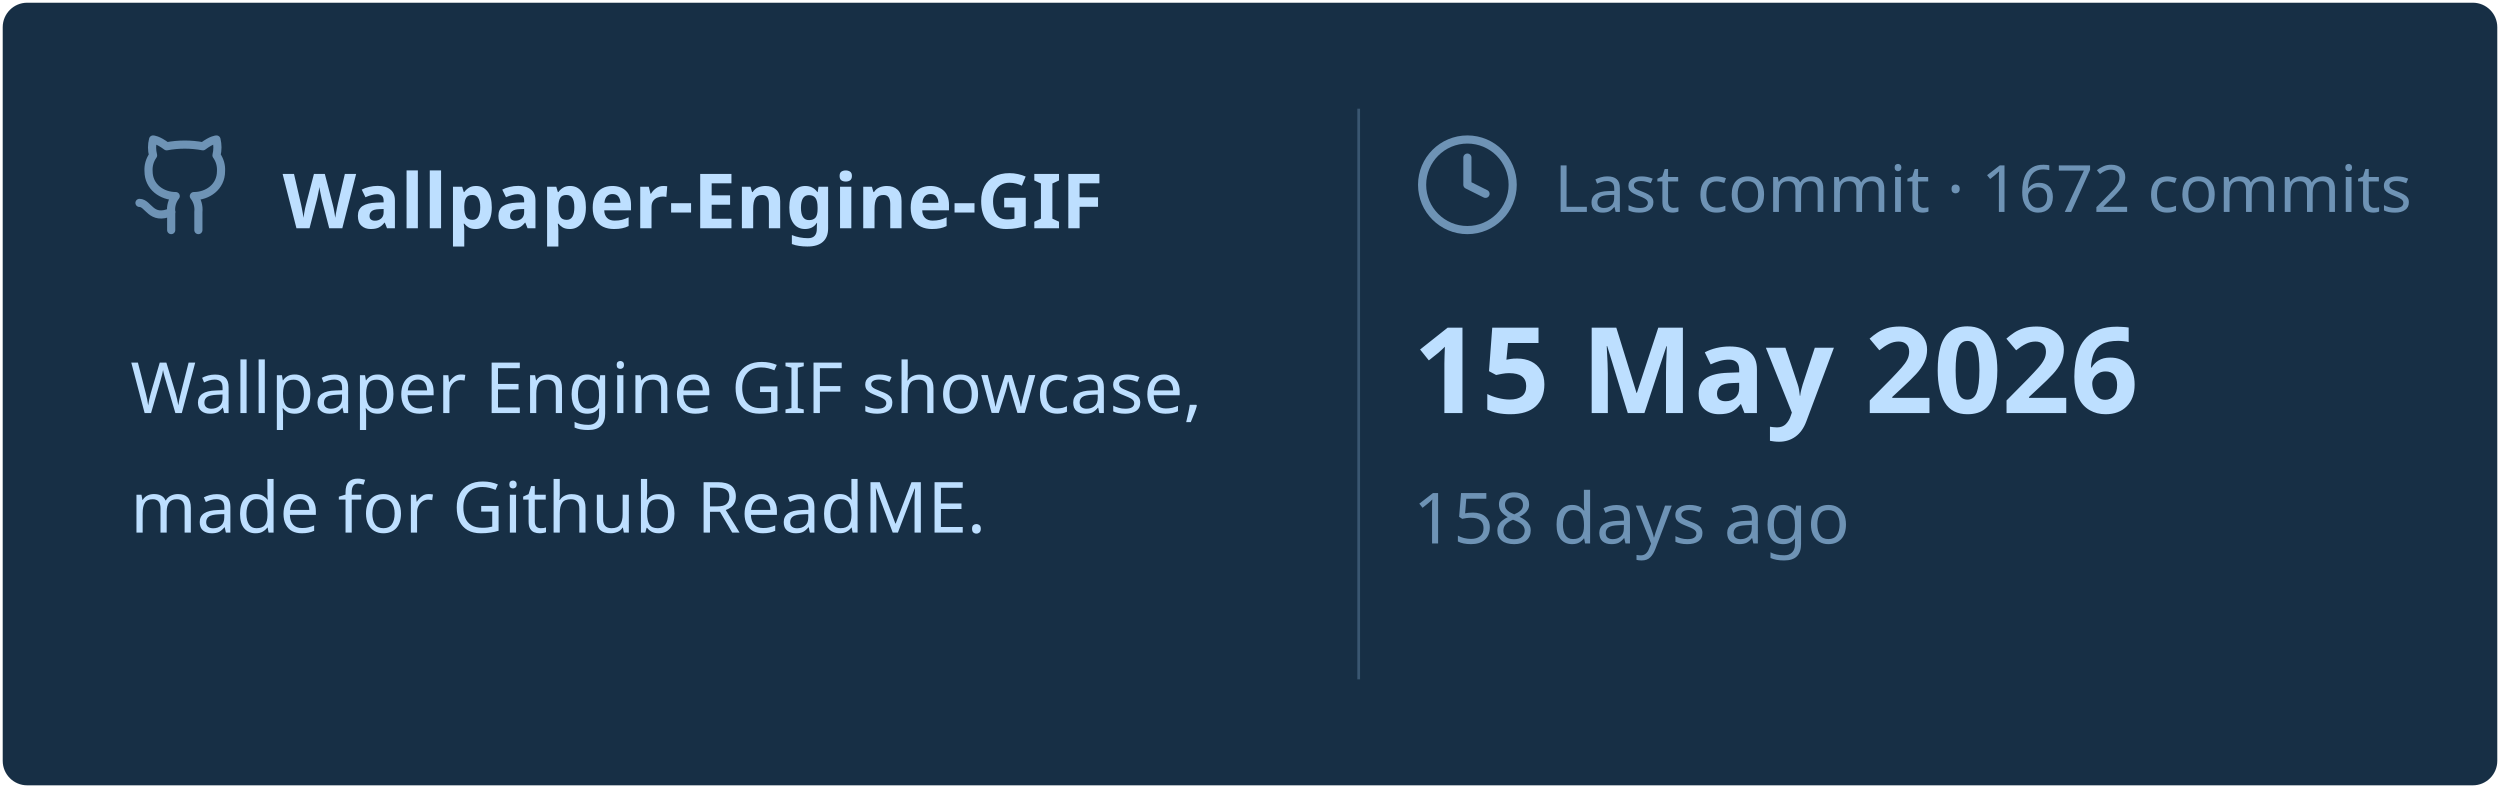
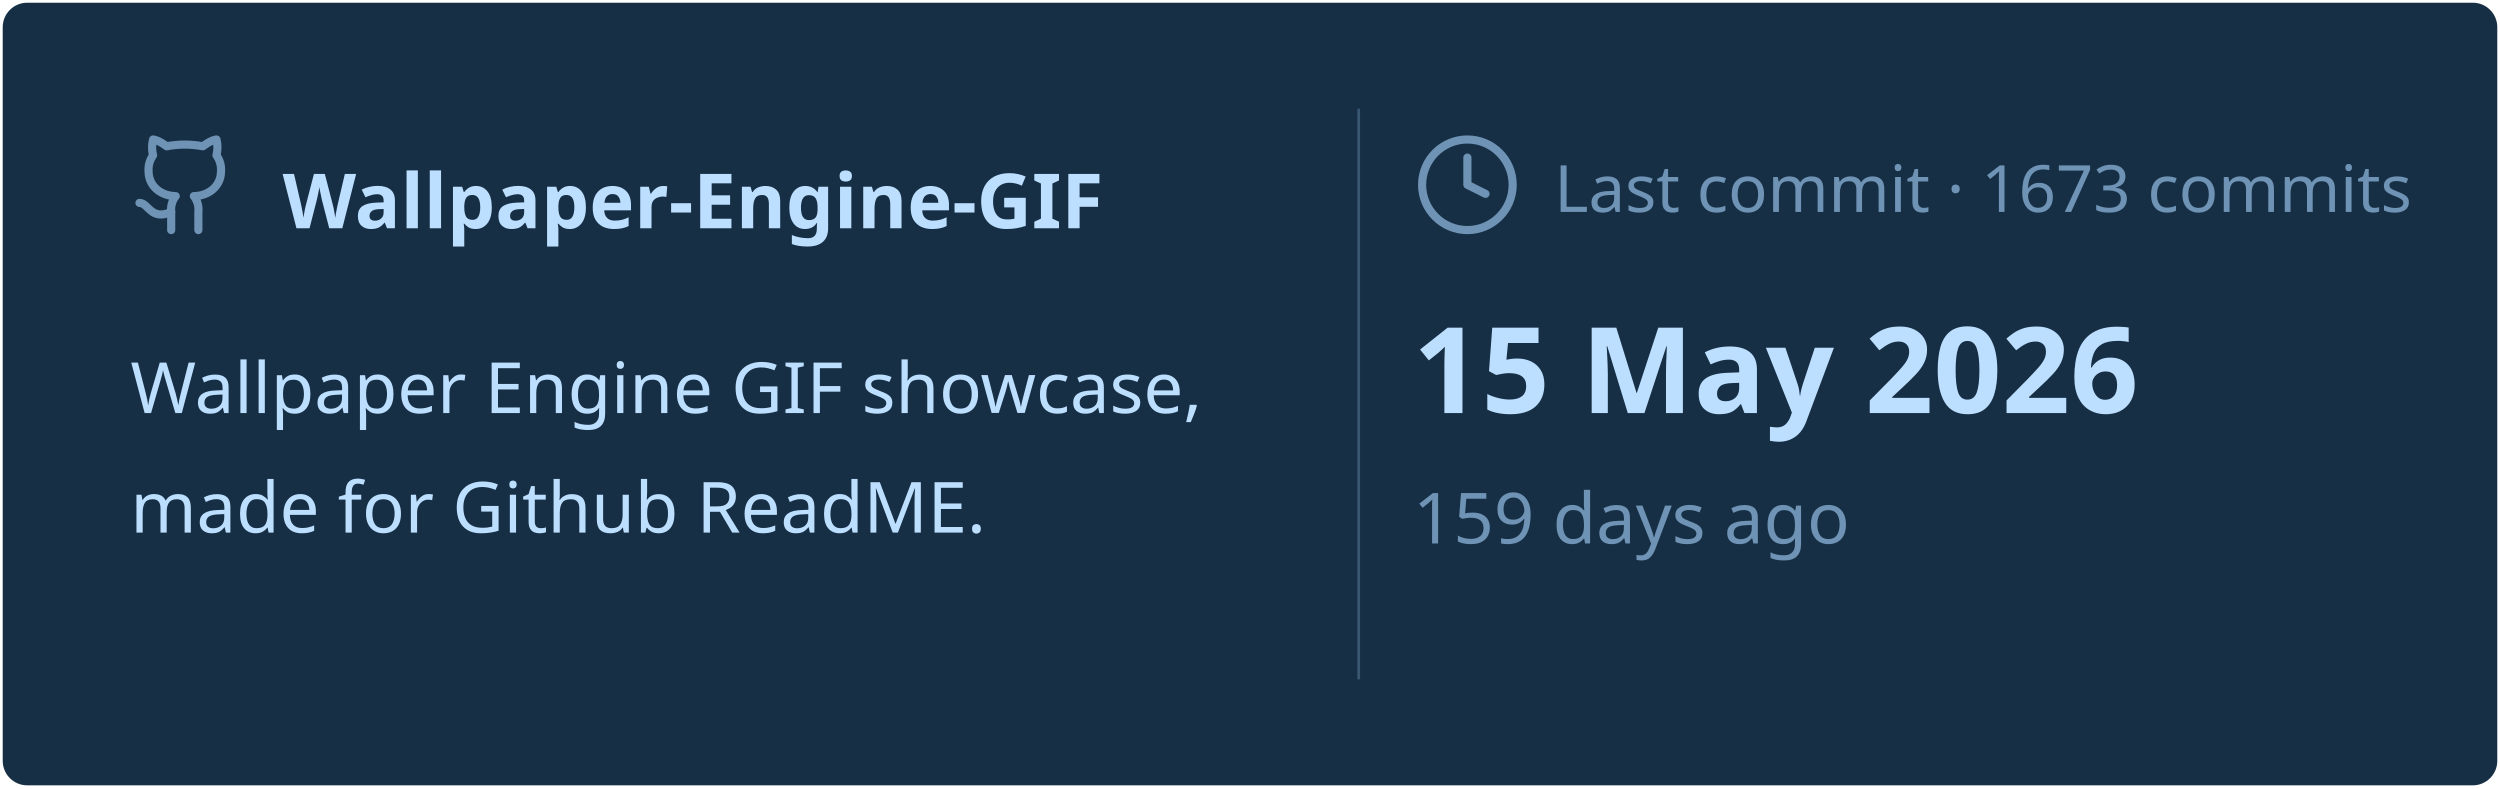
<svg xmlns="http://www.w3.org/2000/svg" viewBox="0 0 460 145" width="460px" height="145px">
  <rect stroke="#000000" stroke-opacity="0" fill="#172F45" rx="4.5" x="0.5" y="0.5" width="459" height="144" />
  <g transform="translate(24, 42)">
    <svg x="0" y="-18" width="20" height="20" viewBox="0 0 24 24" fill="none" stroke="#6E93B5" stroke-width="1.8" stroke-linecap="round" stroke-linejoin="round">
      <path d="M15 22v-4a4.8 4.8 0 0 0-1-3.5c3 0 6-2 6-5.5.08-1.25-.27-2.48-1-3.5.28-1.15.28-2.35 0-3.5 0 0-1 0-3 1.5-2.64-.5-5.36-.5-8 0C6 2 5 2 5 2c-.3 1.15-.3 2.35 0 3.5A5.403 5.403 0 0 0 4 9c0 3.5 3 5.5 6 5.5-.39.49-.68 1.05-.85 1.65-.17.6-.22 1.23-.15 1.85v4" />
      <path d="M9 18c-4.51 2-5-2-7-2" />
    </svg>
    <text x="28" y="0" font-family="&quot;Segoe UI&quot;, Ubuntu, sans-serif" font-size="14" font-weight="700" fill="#BDDFFF">Wallpaper-Engine-GIF</text>
  </g>
  <text x="24" y="76" font-family="&quot;Segoe UI&quot;, Ubuntu, sans-serif" font-size="13" font-weight="400" fill="#BDDFFF">Wallpaper Engine GIF showcase,</text>
  <text x="24" y="98" font-family="&quot;Segoe UI&quot;, Ubuntu, sans-serif" font-size="13" font-weight="400" fill="#BDDFFF">made for Github ReadME.</text>
  <line x1="250" y1="20" x2="250" y2="125" stroke="#6E93B5" stroke-width="0.5" stroke-opacity="0.4" />
  <svg x="260" y="24" width="20" height="20" viewBox="0 0 24 24" fill="none" stroke="#6E93B5" stroke-width="1.8" stroke-linecap="round" stroke-linejoin="round">
    <circle cx="12" cy="12" r="10" />
    <polyline points="12 6 12 12 16 14" />
  </svg>
-   <text x="286" y="39" font-family="&quot;Segoe UI&quot;, Ubuntu, sans-serif" font-size="12" font-weight="400" fill="#6E93B5">Last commit · 1672 commits</text>
+   <text x="286" y="39" font-family="&quot;Segoe UI&quot;, Ubuntu, sans-serif" font-size="12" font-weight="400" fill="#6E93B5">Last commit · 1673 commits</text>
  <text x="260" y="76" font-family="&quot;Segoe UI&quot;, Ubuntu, sans-serif" font-size="22" font-weight="700" fill="#BDDFFF">15 May 2026</text>
-   <text x="260" y="100" font-family="&quot;Segoe UI&quot;, Ubuntu, sans-serif" font-size="13" font-weight="400" fill="#6E93B5">158 days ago</text>
+   <text x="260" y="100" font-family="&quot;Segoe UI&quot;, Ubuntu, sans-serif" font-size="13" font-weight="400" fill="#6E93B5">159 days ago</text>
</svg>
